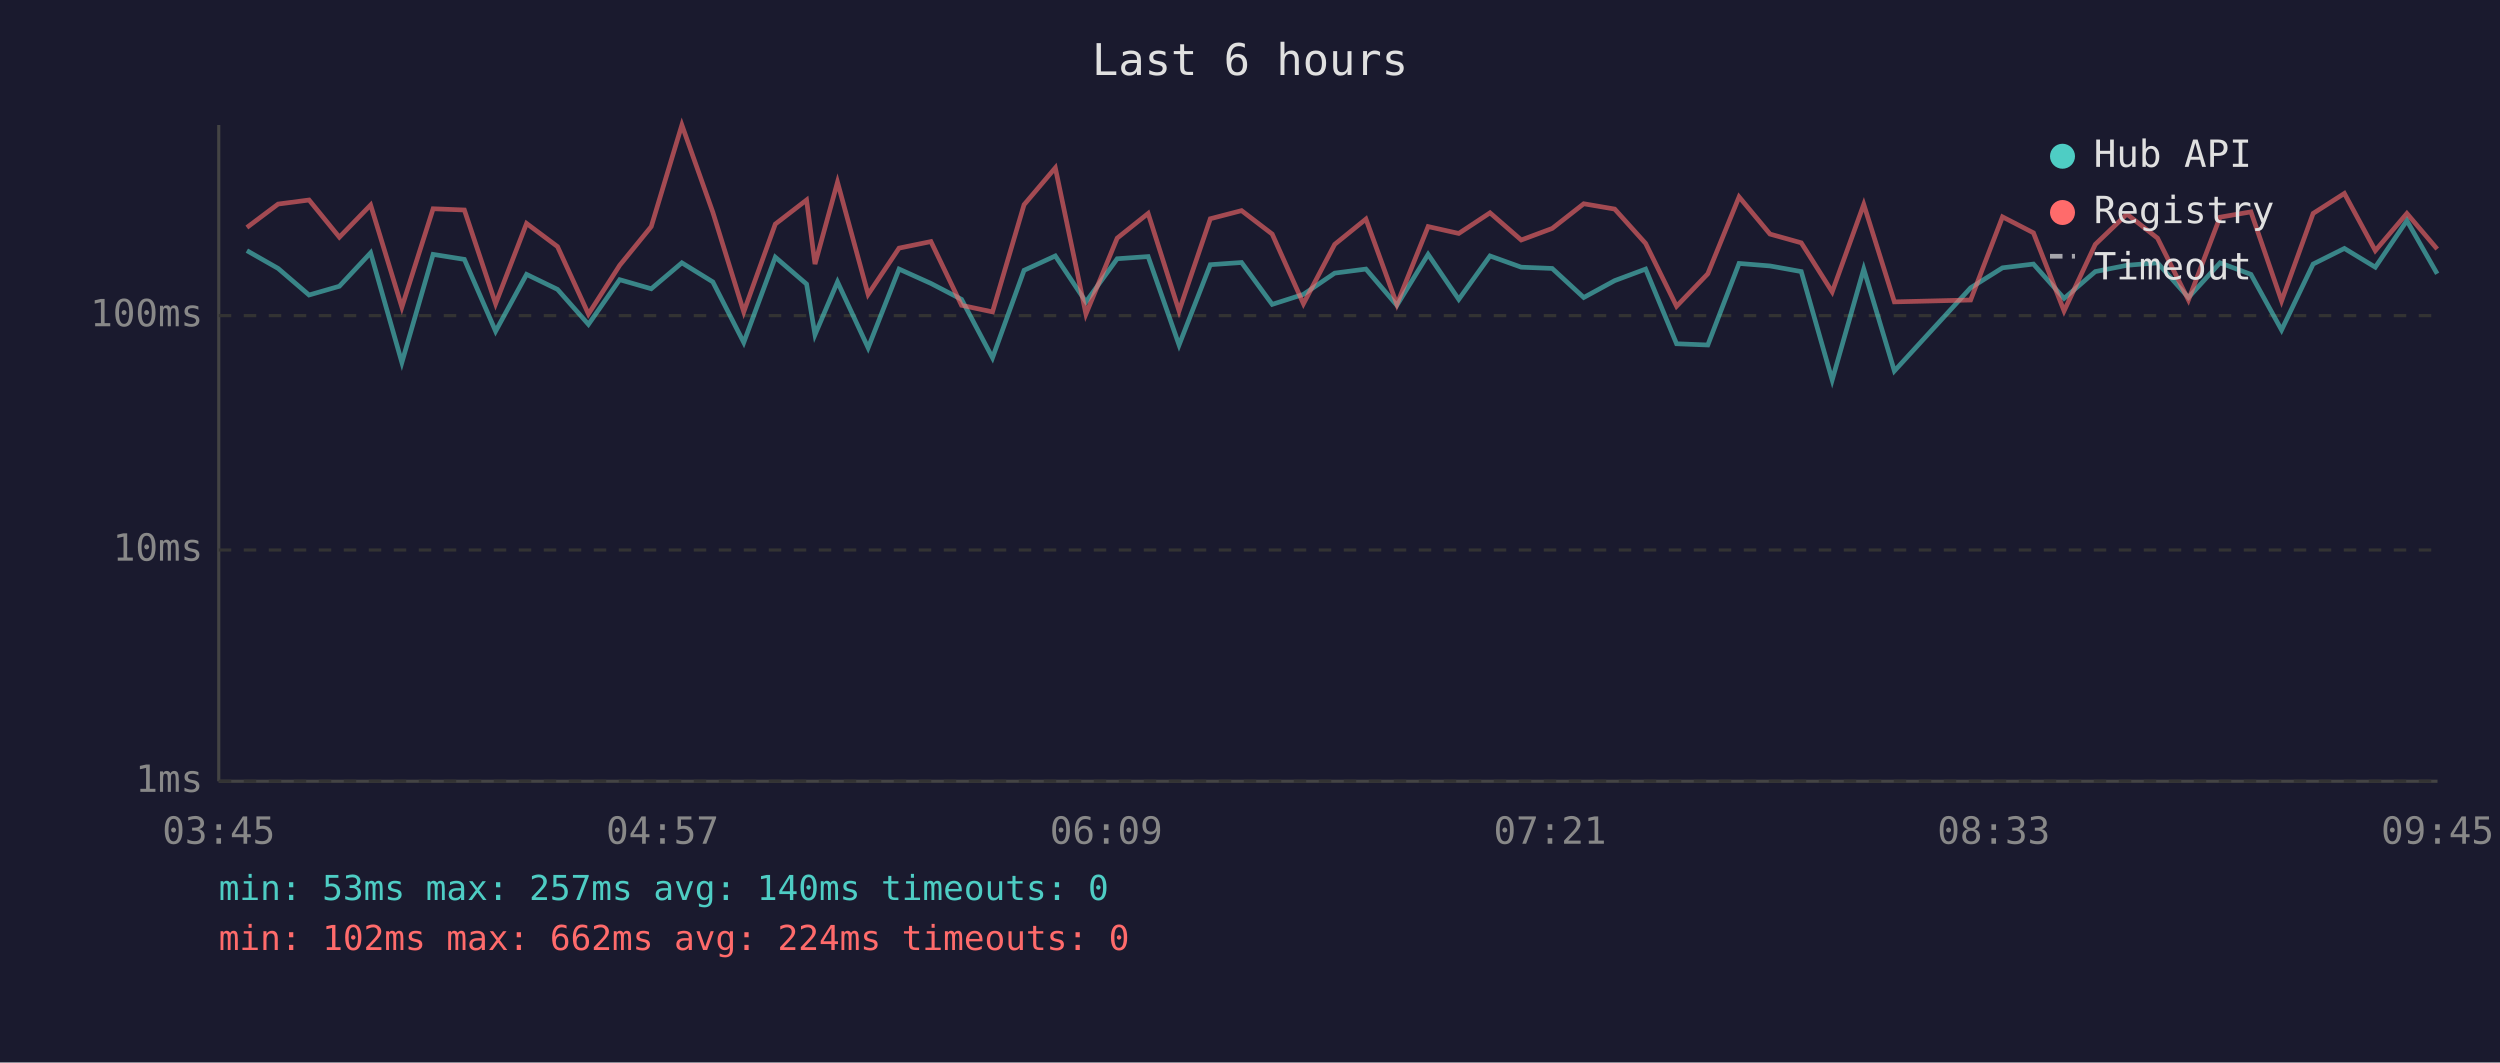
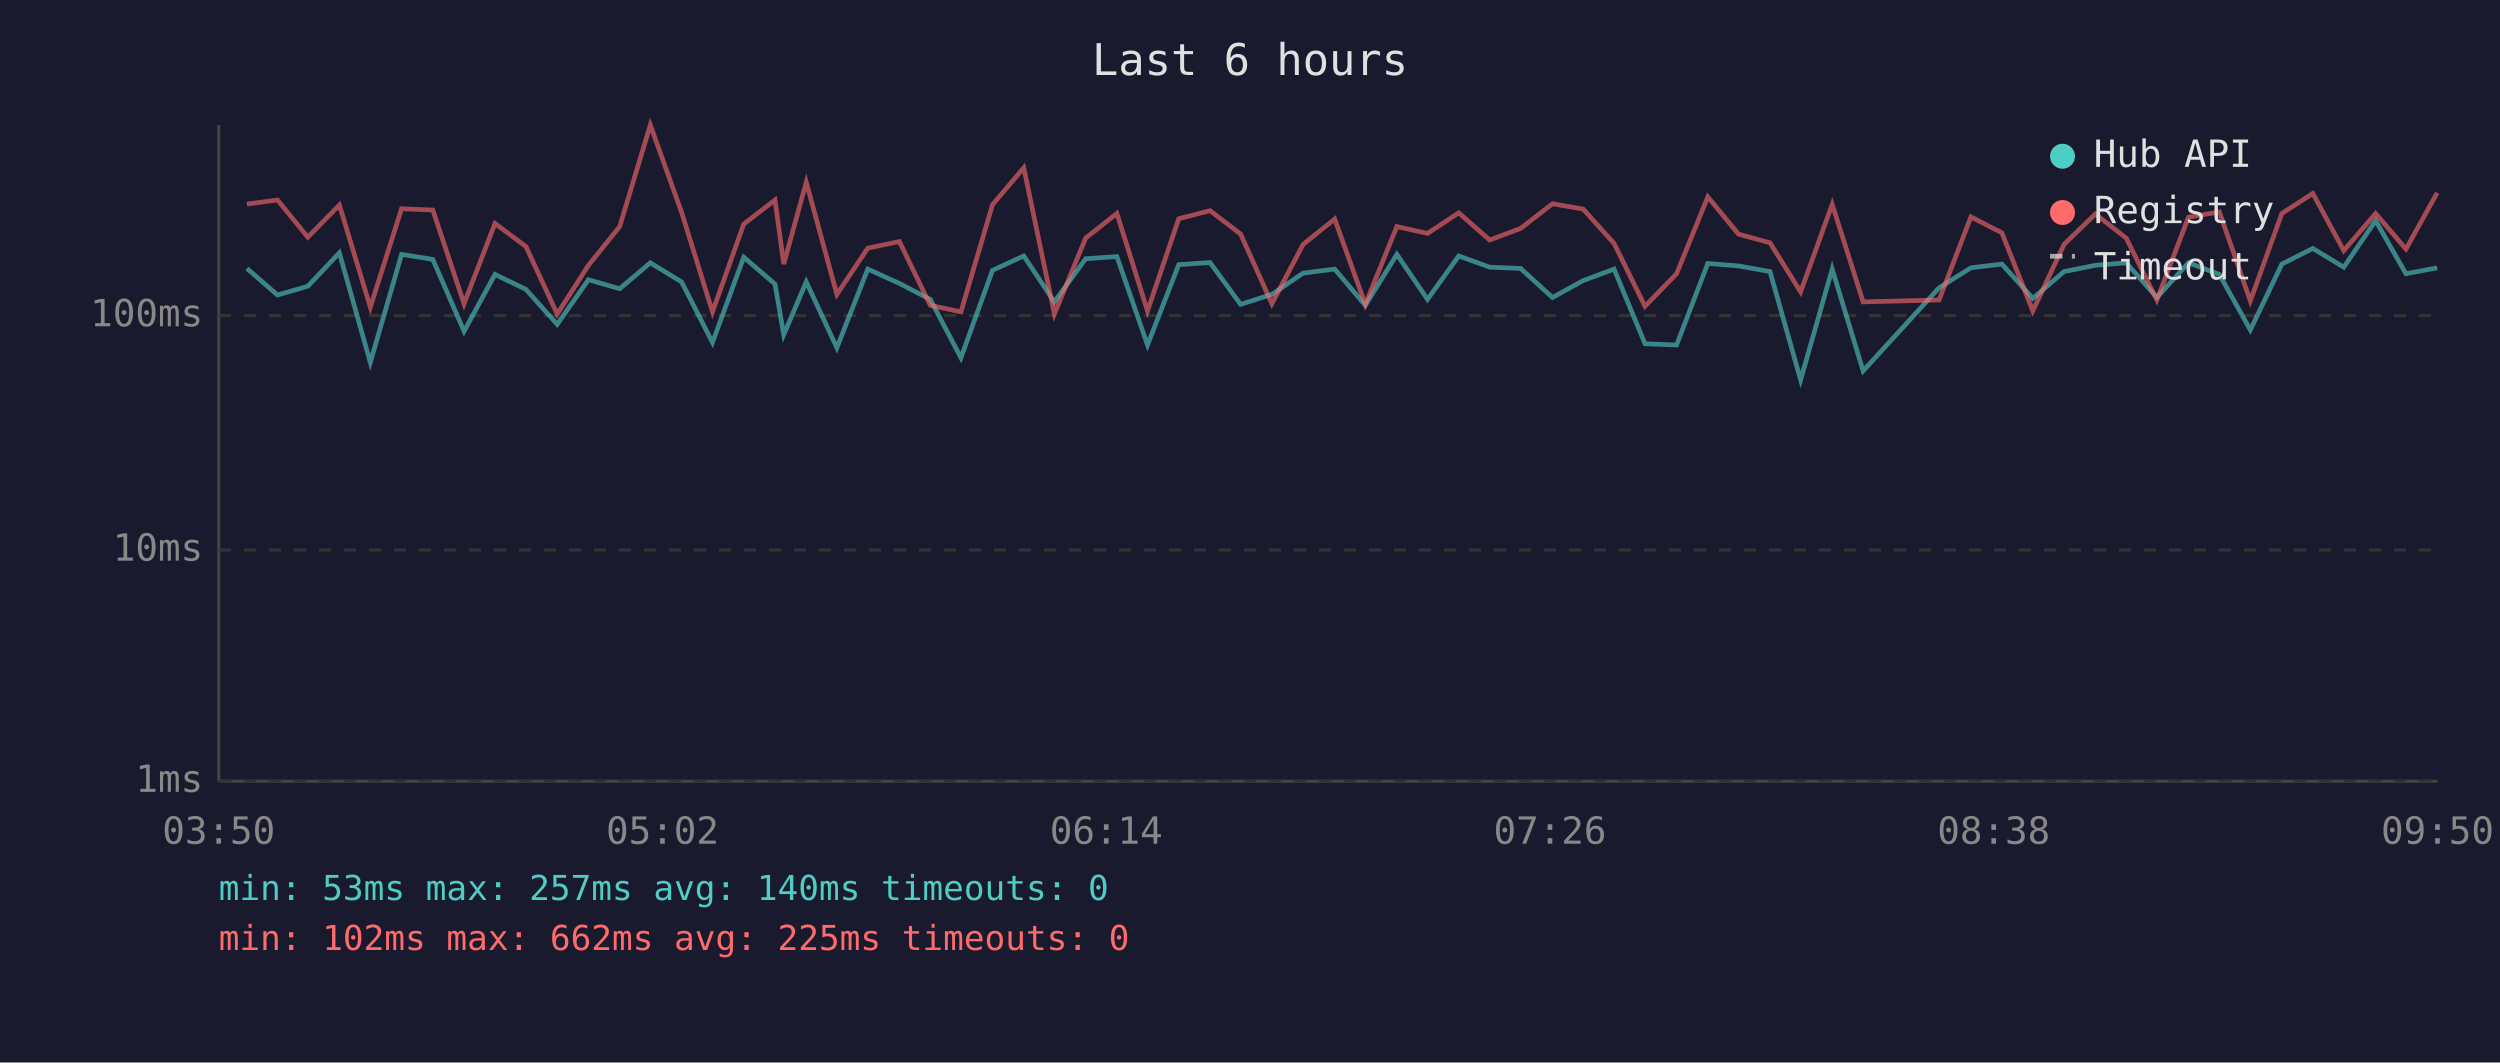
<svg xmlns="http://www.w3.org/2000/svg" viewBox="0 0 800 340" font-family="monospace" font-size="12">
  <rect width="800" height="340" fill="#1a1a2e" />
  <text x="400" y="24" fill="#e0e0e0" font-size="14" text-anchor="middle">Last 6 hours</text>
  <line x1="70" y1="40" x2="70" y2="250" stroke="#444" stroke-width="1" />
  <line x1="70" y1="250" x2="780" y2="250" stroke="#444" stroke-width="1" />
  <line x1="70" y1="250" x2="780" y2="250" stroke="#333" stroke-width="1" stroke-dasharray="4" />
  <text x="65" y="250" fill="#888" text-anchor="end" dominant-baseline="middle">1ms</text>
  <line x1="70" y1="176" x2="780" y2="176" stroke="#333" stroke-width="1" stroke-dasharray="4" />
  <text x="65" y="176" fill="#888" text-anchor="end" dominant-baseline="middle">10ms</text>
  <line x1="70" y1="101" x2="780" y2="101" stroke="#333" stroke-width="1" stroke-dasharray="4" />
  <text x="65" y="101" fill="#888" text-anchor="end" dominant-baseline="middle">100ms</text>
-   <text x="70" y="270" fill="#888" text-anchor="middle">03:45</text>
-   <text x="212" y="270" fill="#888" text-anchor="middle">04:57</text>
-   <text x="354" y="270" fill="#888" text-anchor="middle">06:09</text>
-   <text x="496" y="270" fill="#888" text-anchor="middle">07:21</text>
-   <text x="638" y="270" fill="#888" text-anchor="middle">08:33</text>
-   <text x="780" y="270" fill="#888" text-anchor="middle">09:45</text>
-   <polyline points="79.0,80.2 89.0,85.9 98.9,94.4 108.6,91.6 118.6,80.9 128.6,116.0 138.6,81.4 148.6,83.0 158.6,106.0 168.5,87.8 178.4,92.6 188.3,103.8 198.3,89.5 208.4,92.4 218.2,84.1 228.1,90.2 238.0,109.6 248.1,82.3 258.1,90.9 260.8,107.1 268.0,90.2 277.8,111.3 287.7,86.1 297.9,90.7 307.7,95.8 317.6,114.5 327.7,86.5 337.7,81.9 347.5,96.6 357.5,82.8 367.4,82.1 377.3,110.4 387.3,84.7 397.3,84.0 407.1,97.4 417.1,94.2 427.1,87.4 437.1,86.1 447.0,97.7 457.0,81.4 466.8,95.8 476.8,81.9 486.8,85.5 496.7,85.9 506.8,95.2 516.7,89.8 526.6,86.1 536.5,110.0 546.5,110.4 556.5,84.3 566.4,85.1 576.4,86.9 586.3,121.6 596.4,86.1 606.2,118.7 630.6,92.1 640.8,85.7 650.7,84.5 660.5,95.5 670.5,86.9 680.6,84.9 690.4,84.1 700.3,95.2 710.4,84.1 720.3,87.8 730.1,105.6 740.2,84.5 750.2,79.5 760.1,85.5 770.2,70.6 779.9,87.6" fill="none" stroke="#4ecdc4" stroke-width="1.5" opacity="0.6" />
-   <polyline points="79.0,72.8 89.0,65.3 98.9,64.0 108.6,75.9 118.6,65.6 128.6,98.3 138.6,66.8 148.6,67.2 158.6,97.2 168.5,71.5 178.4,78.9 188.3,100.5 198.3,84.9 208.4,72.5 218.2,40.0 228.1,67.9 238.0,99.8 248.1,71.7 258.1,64.0 260.8,84.5 268.0,58.3 277.8,94.2 287.7,79.4 297.9,77.3 307.7,97.7 317.6,99.8 327.7,65.5 337.7,53.7 347.5,100.5 357.5,76.2 367.4,68.3 377.3,99.5 387.3,70.0 397.3,67.4 407.1,74.9 417.1,97.2 427.1,78.2 437.1,70.1 447.0,97.4 457.0,72.5 466.8,74.7 476.8,68.1 486.8,76.8 496.7,73.1 506.8,65.2 516.7,66.9 526.6,77.9 536.5,98.0 546.5,87.6 556.5,63.0 566.4,74.9 576.4,77.7 586.3,93.4 596.4,65.4 606.2,96.6 630.6,96.0 640.8,69.4 650.7,74.5 660.5,99.5 670.5,78.2 680.6,68.5 690.4,76.2 700.3,96.0 710.4,69.5 720.3,67.8 730.1,96.3 740.2,68.3 750.2,61.9 760.1,80.2 770.2,68.3 779.9,79.7" fill="none" stroke="#ff6b6b" stroke-width="1.5" opacity="0.6" />
+   <text x="70" y="270" fill="#888" text-anchor="middle">03:50</text>
+   <text x="212" y="270" fill="#888" text-anchor="middle">05:02</text>
+   <text x="354" y="270" fill="#888" text-anchor="middle">06:14</text>
+   <text x="496" y="270" fill="#888" text-anchor="middle">07:26</text>
+   <text x="638" y="270" fill="#888" text-anchor="middle">08:38</text>
+   <text x="780" y="270" fill="#888" text-anchor="middle">09:50</text>
+   <polyline points="79.0,85.9 88.8,94.4 98.5,91.6 108.6,80.9 118.5,116.0 128.5,81.4 138.5,83.0 148.5,106.0 158.4,87.8 168.3,92.6 178.3,103.8 188.3,89.5 198.3,92.4 208.1,84.1 218.1,90.2 228.0,109.6 238.0,82.3 248.0,90.9 250.8,107.1 258.0,90.2 267.8,111.3 277.7,86.1 287.8,90.7 297.7,95.8 307.5,114.5 317.6,86.5 327.6,81.9 337.4,96.6 347.4,82.8 357.4,82.1 367.2,110.4 377.2,84.7 387.2,84.0 397.0,97.4 407.0,94.2 417.0,87.4 427.1,86.1 436.9,97.7 447.0,81.4 456.8,95.8 466.8,81.9 476.7,85.5 486.6,85.9 496.8,95.2 506.6,89.8 516.5,86.1 526.4,110.0 536.5,110.4 546.5,84.3 556.3,85.1 566.4,86.9 576.2,121.6 586.3,86.1 596.2,118.7 620.5,92.1 630.7,85.7 640.6,84.5 650.5,95.5 660.5,86.9 670.5,84.9 680.4,84.1 690.2,95.2 700.3,84.1 710.2,87.8 720.1,105.6 730.2,84.5 740.1,79.5 750.0,85.5 760.2,70.6 769.9,87.6 779.9,85.7" fill="none" stroke="#4ecdc4" stroke-width="1.5" opacity="0.6" />
+   <polyline points="79.0,65.3 88.8,64.0 98.5,75.9 108.6,65.6 118.5,98.3 128.5,66.8 138.5,67.2 148.5,97.2 158.4,71.5 168.3,78.9 178.3,100.5 188.3,84.9 198.3,72.5 208.1,40.0 218.1,67.9 228.0,99.8 238.0,71.7 248.0,64.0 250.8,84.5 258.0,58.3 267.8,94.2 277.7,79.4 287.8,77.3 297.7,97.7 307.5,99.8 317.6,65.5 327.6,53.7 337.4,100.5 347.4,76.2 357.4,68.3 367.2,99.5 377.2,70.0 387.2,67.4 397.0,74.9 407.0,97.2 417.0,78.2 427.1,70.1 436.9,97.4 447.0,72.5 456.8,74.7 466.8,68.1 476.7,76.8 486.6,73.1 496.8,65.2 506.6,66.9 516.5,77.9 526.4,98.0 536.5,87.6 546.5,63.0 556.3,74.9 566.4,77.7 576.2,93.4 586.3,65.4 596.2,96.6 620.5,96.0 630.7,69.4 640.6,74.5 650.5,99.5 660.5,78.2 670.5,68.5 680.4,76.2 690.2,96.0 700.3,69.5 710.2,67.8 720.1,96.3 730.2,68.3 740.1,61.9 750.0,80.2 760.2,68.3 769.9,79.7 779.9,61.7" fill="none" stroke="#ff6b6b" stroke-width="1.5" opacity="0.6" />
  <circle cx="660" cy="50" r="4" fill="#4ecdc4" />
  <text x="670" y="50" fill="#e0e0e0" dominant-baseline="middle">Hub API</text>
  <circle cx="660" cy="68" r="4" fill="#ff6b6b" />
  <text x="670" y="68" fill="#e0e0e0" dominant-baseline="middle">Registry</text>
  <line x1="656" y1="82" x2="664" y2="82" stroke="#e0e0e0" stroke-width="1.5" stroke-dasharray="4,3" opacity="0.7" />
  <text x="670" y="86" fill="#e0e0e0" dominant-baseline="middle">Timeout</text>
  <text x="70" y="288" fill="#4ecdc4" font-size="11">min: 53ms  max: 257ms  avg: 140ms  timeouts: 0</text>
-   <text x="70" y="304" fill="#ff6b6b" font-size="11">min: 102ms  max: 662ms  avg: 224ms  timeouts: 0</text>
+   <text x="70" y="304" fill="#ff6b6b" font-size="11">min: 102ms  max: 662ms  avg: 225ms  timeouts: 0</text>
</svg>
